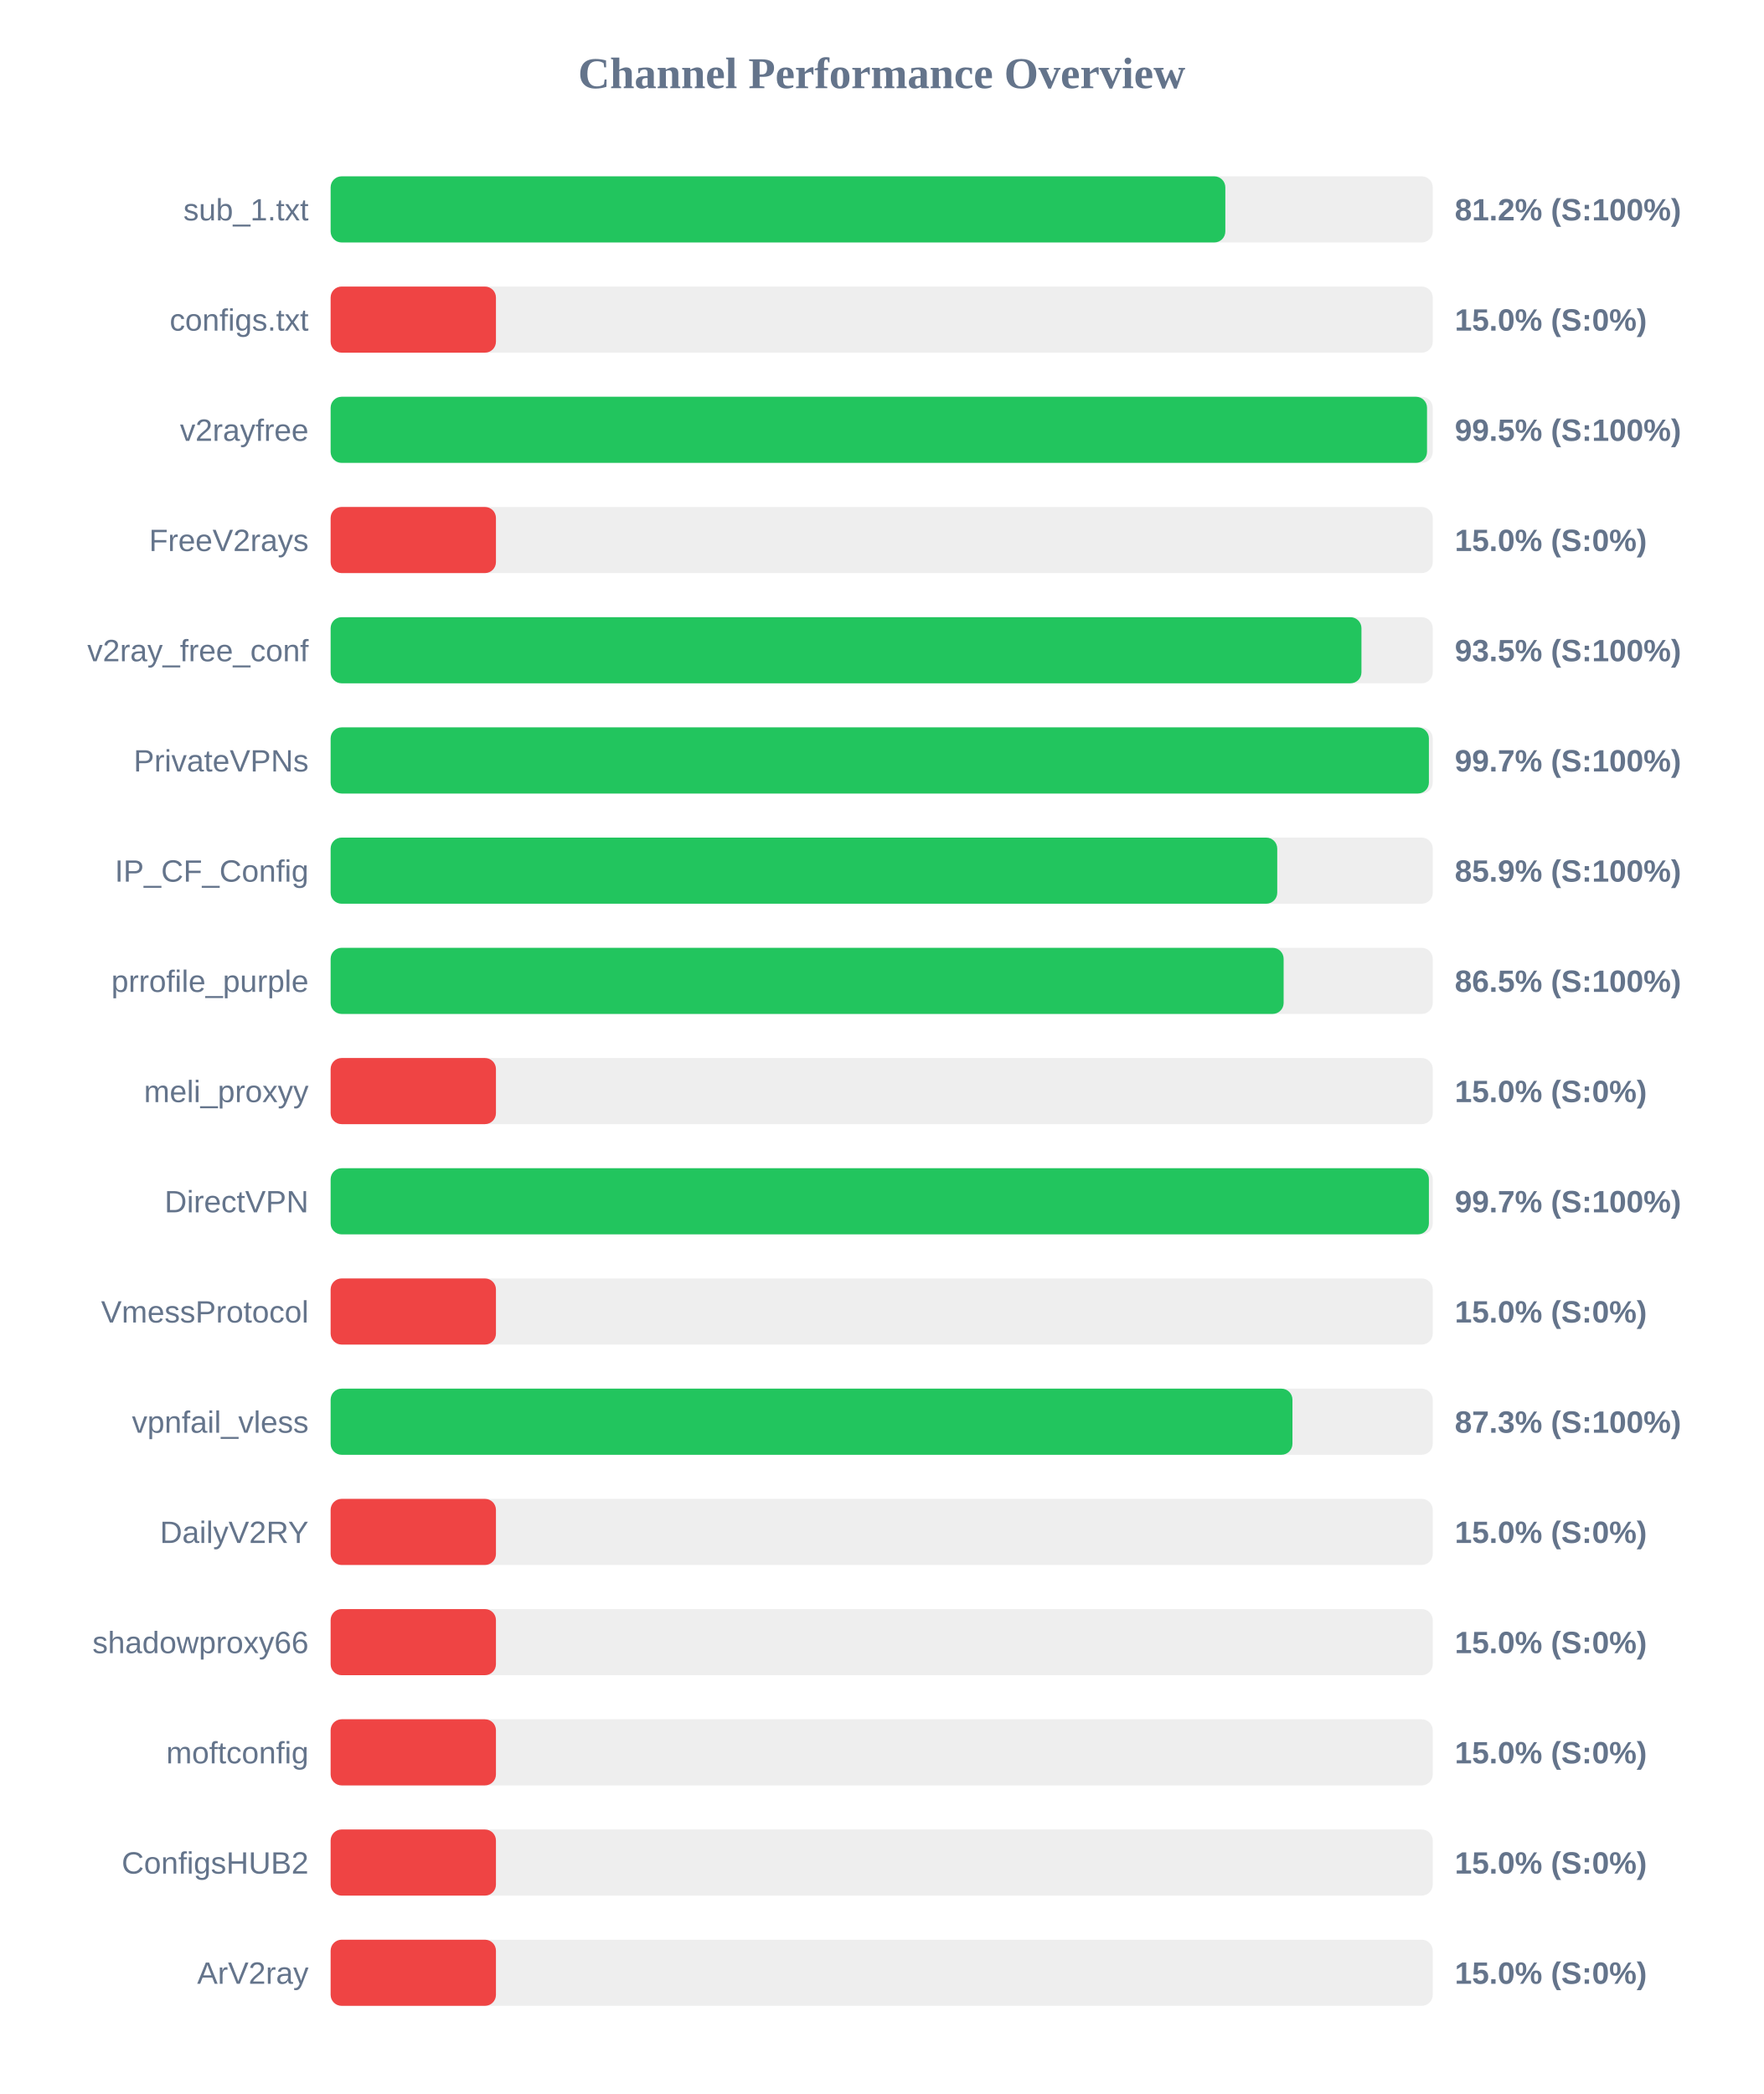
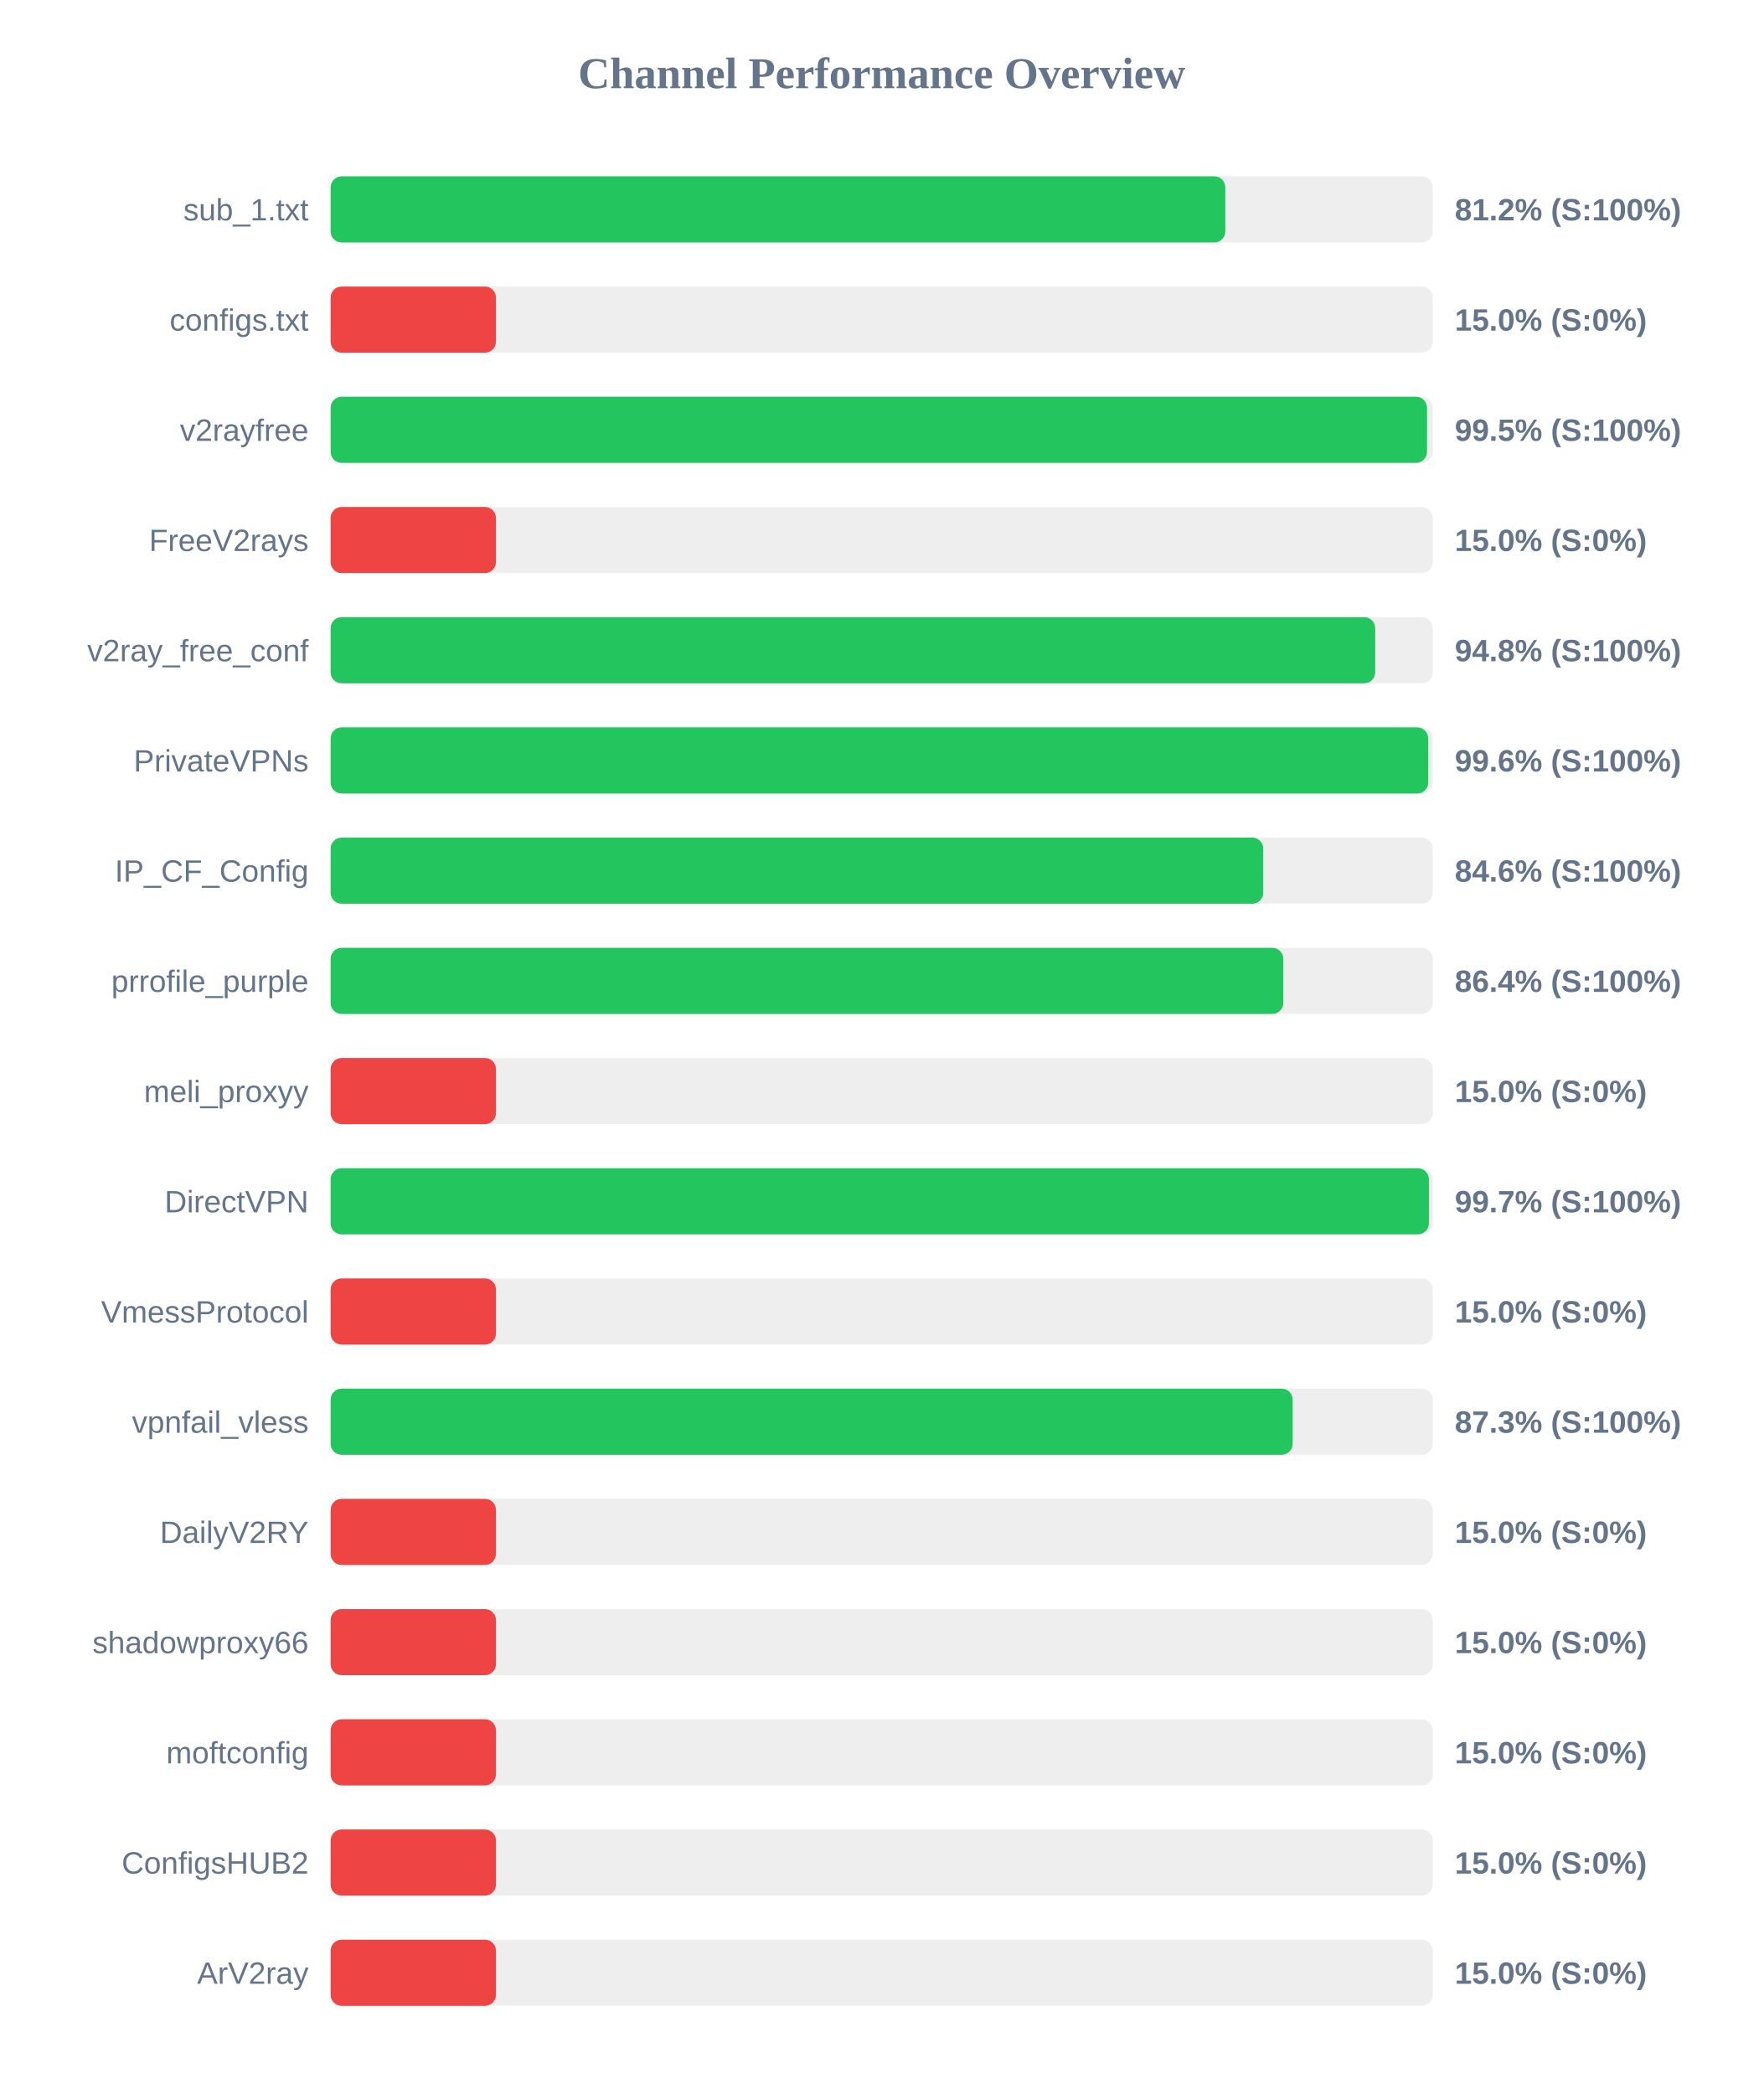
<svg xmlns="http://www.w3.org/2000/svg" width="800" height="950" version="1.1">
  <style>
        .row { font: 14px Arial; fill: #64748b; }
        .score { font: bold 14px Arial; fill: #64748b; }
    </style>
  <text x="400" y="40" text-anchor="middle" font-size="20px" font-weight="bold" fill="#64748b">Channel Performance Overview</text>
  <rect x="150" y="80" width="500" height="30" fill="#eee" rx="5" />
  <rect x="150" y="80" width="405.9" height="30" fill="#22c55e" rx="5" />
  <text x="140" y="100" text-anchor="end" class="row">sub_1.txt</text>
  <text x="660" y="100" text-anchor="start" class="score">81.2% (S:100%)</text>
  <rect x="150" y="130" width="500" height="30" fill="#eee" rx="5" />
  <rect x="150" y="130" width="75.0" height="30" fill="#ef4444" rx="5" />
  <text x="140" y="150" text-anchor="end" class="row">configs.txt</text>
  <text x="660" y="150" text-anchor="start" class="score">15.0% (S:0%)</text>
  <rect x="150" y="180" width="500" height="30" fill="#eee" rx="5" />
  <rect x="150" y="180" width="497.4" height="30" fill="#22c55e" rx="5" />
  <text x="140" y="200" text-anchor="end" class="row">v2rayfree</text>
  <text x="660" y="200" text-anchor="start" class="score">99.5% (S:100%)</text>
  <rect x="150" y="230" width="500" height="30" fill="#eee" rx="5" />
  <rect x="150" y="230" width="75.0" height="30" fill="#ef4444" rx="5" />
  <text x="140" y="250" text-anchor="end" class="row">FreeV2rays</text>
  <text x="660" y="250" text-anchor="start" class="score">15.0% (S:0%)</text>
  <rect x="150" y="280" width="500" height="30" fill="#eee" rx="5" />
-   <rect x="150" y="280" width="467.65" height="30" fill="#22c55e" rx="5" />
+   <rect x="150" y="280" width="473.9" height="30" fill="#22c55e" rx="5" />
  <text x="140" y="300" text-anchor="end" class="row">v2ray_free_conf</text>
-   <text x="660" y="300" text-anchor="start" class="score">93.5% (S:100%)</text>
+   <text x="660" y="300" text-anchor="start" class="score">94.8% (S:100%)</text>
  <rect x="150" y="330" width="500" height="30" fill="#eee" rx="5" />
-   <rect x="150" y="330" width="498.25" height="30" fill="#22c55e" rx="5" />
+   <rect x="150" y="330" width="497.95" height="30" fill="#22c55e" rx="5" />
  <text x="140" y="350" text-anchor="end" class="row">PrivateVPNs</text>
-   <text x="660" y="350" text-anchor="start" class="score">99.7% (S:100%)</text>
+   <text x="660" y="350" text-anchor="start" class="score">99.6% (S:100%)</text>
  <rect x="150" y="380" width="500" height="30" fill="#eee" rx="5" />
-   <rect x="150" y="380" width="429.45" height="30" fill="#22c55e" rx="5" />
+   <rect x="150" y="380" width="423.1" height="30" fill="#22c55e" rx="5" />
  <text x="140" y="400" text-anchor="end" class="row">IP_CF_Config</text>
-   <text x="660" y="400" text-anchor="start" class="score">85.9% (S:100%)</text>
+   <text x="660" y="400" text-anchor="start" class="score">84.6% (S:100%)</text>
  <rect x="150" y="430" width="500" height="30" fill="#eee" rx="5" />
-   <rect x="150" y="430" width="432.35" height="30" fill="#22c55e" rx="5" />
+   <rect x="150" y="430" width="432.2" height="30" fill="#22c55e" rx="5" />
  <text x="140" y="450" text-anchor="end" class="row">prrofile_purple</text>
-   <text x="660" y="450" text-anchor="start" class="score">86.5% (S:100%)</text>
+   <text x="660" y="450" text-anchor="start" class="score">86.4% (S:100%)</text>
  <rect x="150" y="480" width="500" height="30" fill="#eee" rx="5" />
  <rect x="150" y="480" width="75.0" height="30" fill="#ef4444" rx="5" />
  <text x="140" y="500" text-anchor="end" class="row">meli_proxyy</text>
  <text x="660" y="500" text-anchor="start" class="score">15.0% (S:0%)</text>
  <rect x="150" y="530" width="500" height="30" fill="#eee" rx="5" />
  <rect x="150" y="530" width="498.25" height="30" fill="#22c55e" rx="5" />
  <text x="140" y="550" text-anchor="end" class="row">DirectVPN</text>
  <text x="660" y="550" text-anchor="start" class="score">99.7% (S:100%)</text>
  <rect x="150" y="580" width="500" height="30" fill="#eee" rx="5" />
  <rect x="150" y="580" width="75.0" height="30" fill="#ef4444" rx="5" />
  <text x="140" y="600" text-anchor="end" class="row">VmessProtocol</text>
  <text x="660" y="600" text-anchor="start" class="score">15.0% (S:0%)</text>
  <rect x="150" y="630" width="500" height="30" fill="#eee" rx="5" />
-   <rect x="150" y="630" width="436.35" height="30" fill="#22c55e" rx="5" />
+   <rect x="150" y="630" width="436.45" height="30" fill="#22c55e" rx="5" />
  <text x="140" y="650" text-anchor="end" class="row">vpnfail_vless</text>
  <text x="660" y="650" text-anchor="start" class="score">87.3% (S:100%)</text>
  <rect x="150" y="680" width="500" height="30" fill="#eee" rx="5" />
  <rect x="150" y="680" width="75.0" height="30" fill="#ef4444" rx="5" />
  <text x="140" y="700" text-anchor="end" class="row">DailyV2RY</text>
  <text x="660" y="700" text-anchor="start" class="score">15.0% (S:0%)</text>
  <rect x="150" y="730" width="500" height="30" fill="#eee" rx="5" />
  <rect x="150" y="730" width="75.0" height="30" fill="#ef4444" rx="5" />
  <text x="140" y="750" text-anchor="end" class="row">shadowproxy66</text>
  <text x="660" y="750" text-anchor="start" class="score">15.0% (S:0%)</text>
  <rect x="150" y="780" width="500" height="30" fill="#eee" rx="5" />
  <rect x="150" y="780" width="75.0" height="30" fill="#ef4444" rx="5" />
  <text x="140" y="800" text-anchor="end" class="row">moftconfig</text>
  <text x="660" y="800" text-anchor="start" class="score">15.0% (S:0%)</text>
  <rect x="150" y="830" width="500" height="30" fill="#eee" rx="5" />
  <rect x="150" y="830" width="75.0" height="30" fill="#ef4444" rx="5" />
  <text x="140" y="850" text-anchor="end" class="row">ConfigsHUB2</text>
  <text x="660" y="850" text-anchor="start" class="score">15.0% (S:0%)</text>
  <rect x="150" y="880" width="500" height="30" fill="#eee" rx="5" />
  <rect x="150" y="880" width="75.0" height="30" fill="#ef4444" rx="5" />
  <text x="140" y="900" text-anchor="end" class="row">ArV2ray</text>
  <text x="660" y="900" text-anchor="start" class="score">15.0% (S:0%)</text>
</svg>
